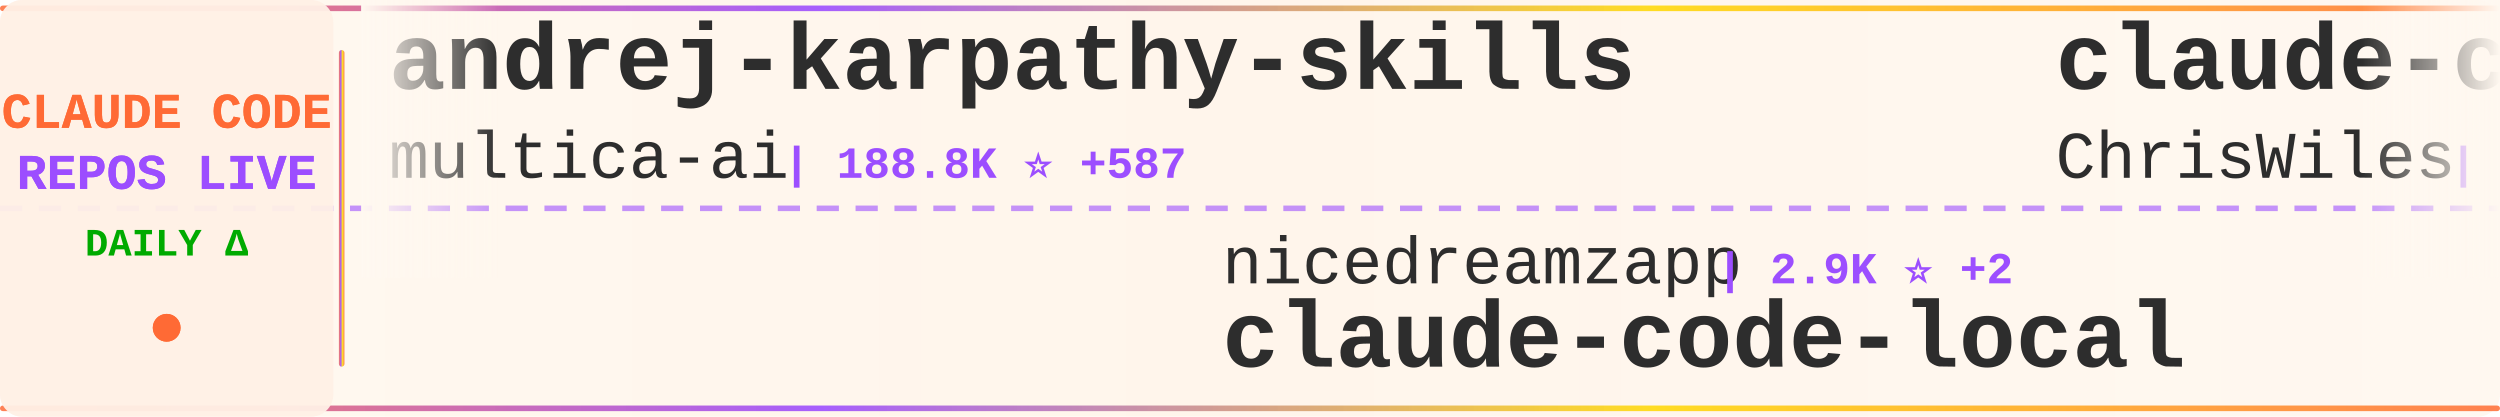
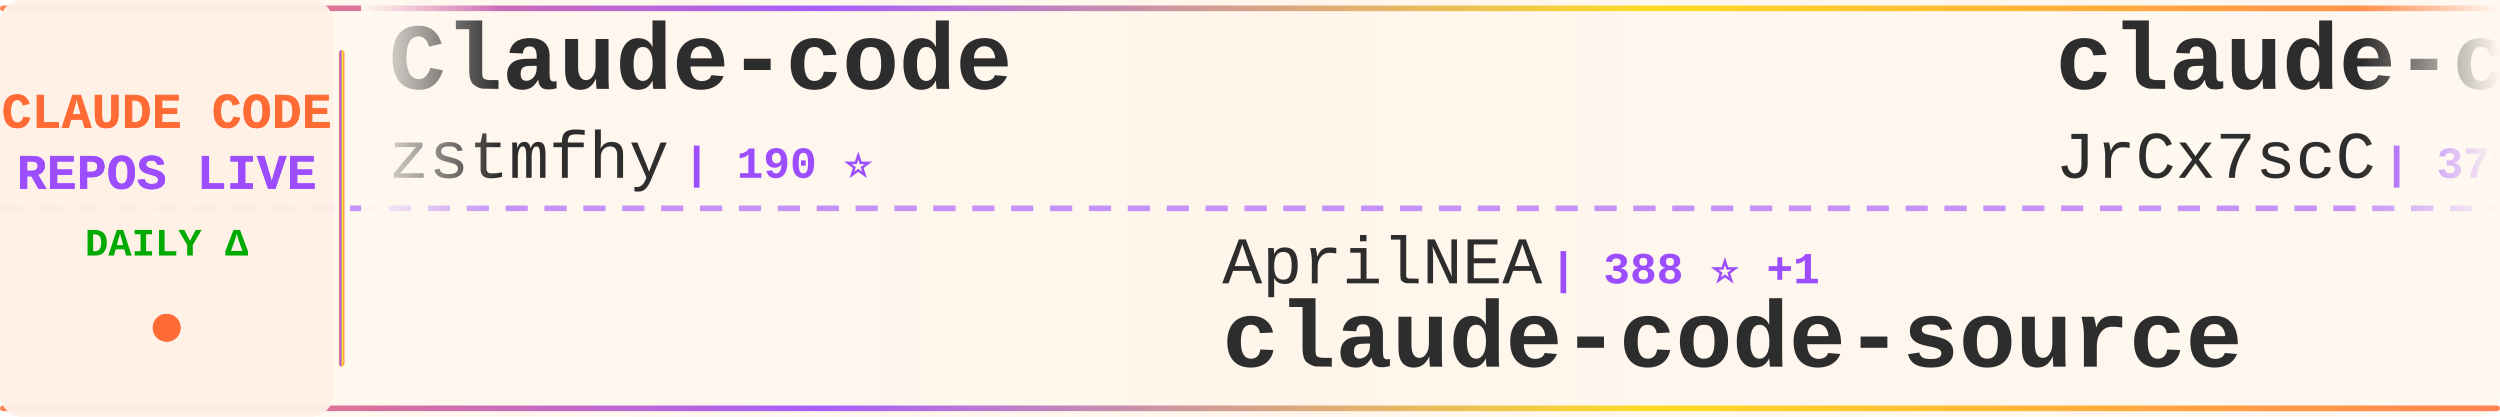
<svg xmlns="http://www.w3.org/2000/svg" width="900" height="150">
  <defs>
    <linearGradient id="tickerBg" x1="0%" y1="0%" x2="100%" y2="0%">
      <stop offset="0%" style="stop-color:#fff8f0;stop-opacity:0.98" />
      <stop offset="50%" style="stop-color:#fff5eb;stop-opacity:1" />
      <stop offset="100%" style="stop-color:#fff8f0;stop-opacity:0.98" />
    </linearGradient>
    <linearGradient id="borderGrad" x1="0%" y1="0%" x2="100%" y2="0%">
      <stop offset="0%" style="stop-color:#FF6B35;stop-opacity:0.85">
        <animate attributeName="stop-opacity" values="0.85;1;0.85" dur="2s" repeatCount="indefinite" />
      </stop>
      <stop offset="33%" style="stop-color:#9C4EFF;stop-opacity:0.9">
        <animate attributeName="stop-opacity" values="0.9;1;0.9" dur="2.2s" repeatCount="indefinite" />
      </stop>
      <stop offset="66%" style="stop-color:#FFD700;stop-opacity:0.85">
        <animate attributeName="stop-opacity" values="0.85;1;0.85" dur="1.8s" repeatCount="indefinite" />
      </stop>
      <stop offset="100%" style="stop-color:#FF6B35;stop-opacity:0.85">
        <animate attributeName="stop-opacity" values="0.85;1;0.85" dur="2s" repeatCount="indefinite" />
      </stop>
    </linearGradient>
    <filter id="textGlow">
      <feGaussianBlur stdDeviation="0.15" result="coloredBlur" />
      <feMerge>
        <feMergeNode in="coloredBlur" />
        <feMergeNode in="SourceGraphic" />
      </feMerge>
    </filter>
    <filter id="metricGlow">
      <feGaussianBlur stdDeviation="0.2" result="coloredBlur" />
      <feMerge>
        <feMergeNode in="coloredBlur" />
        <feMergeNode in="SourceGraphic" />
      </feMerge>
    </filter>
    <linearGradient id="leftFade" x1="0%" y1="0%" x2="100%" y2="0%">
      <stop offset="0%" style="stop-color:#fff8f0;stop-opacity:1" />
      <stop offset="100%" style="stop-color:#fff8f0;stop-opacity:0" />
    </linearGradient>
    <linearGradient id="rightFade" x1="0%" y1="0%" x2="100%" y2="0%">
      <stop offset="0%" style="stop-color:#fff8f0;stop-opacity:0" />
      <stop offset="100%" style="stop-color:#fff8f0;stop-opacity:1" />
    </linearGradient>
  </defs>
  <rect width="900" height="150" fill="url(#tickerBg)" rx="8" />
  <rect x="0" y="2" width="900" height="2" fill="url(#borderGrad)" rx="1" />
  <rect x="0" y="146" width="900" height="2" fill="url(#borderGrad)" rx="1" />
  <line x1="0" y1="75" x2="900" y2="75" stroke="#9C4EFF" stroke-width="2" stroke-dasharray="8 6" opacity="0.6" />
  <rect x="0" y="0" width="120" height="150" fill="#fff0e6" opacity="0.95" rx="8" />
  <text x="60" y="46" font-family="'Courier New', monospace" font-size="18" font-weight="bold" fill="#FF6B35" text-anchor="middle" filter="url(#textGlow)">
    CLAUDE CODE
  </text>
  <text x="60" y="68" font-family="'Courier New', monospace" font-size="18" font-weight="bold" fill="#9C4EFF" text-anchor="middle" filter="url(#textGlow)">
    REPOS LIVE
  </text>
  <text x="60" y="92" font-family="'Courier New', monospace" font-size="14" font-weight="bold" fill="#00aa00" text-anchor="middle">
    DAILY Δ
  </text>
  <circle cx="60" cy="118" r="5" fill="#FF6B35" filter="url(#metricGlow)">
    <animate attributeName="r" values="4;6;4" dur="1.5s" repeatCount="indefinite" />
    <animate attributeName="opacity" values="0.6;1;0.6" dur="1.5s" repeatCount="indefinite" />
  </circle>
  <rect x="122" y="18" width="2" height="114" fill="url(#borderGrad)" rx="1" />
  <clipPath id="tickerClip">
    <rect x="130" y="0" width="770" height="150" />
  </clipPath>
  <g clip-path="url(#tickerClip)">
    <g id="tickerItems">
      <animateTransform attributeName="transform" attributeType="XML" type="translate" from="0 0" to="-3000 0" dur="54s" repeatCount="indefinite" />
      <g transform="translate(0, 0)">
-         <text x="140" y="32" font-family="'Courier New', monospace" font-size="34" font-weight="bold" fill="#2d2d2d">andrej-karpathy-skills</text>
-         <text x="140" y="64" font-family="'Courier New', monospace" font-size="24" font-weight="normal" fill="#2d2d2d" opacity="1.0">multica-ai</text>
-         <text x="282" y="64" font-family="'Courier New', monospace" font-size="16" font-weight="bold" fill="#9C4EFF"> | 188.8K ⭐ +587</text>
+         <text x="140" y="32" font-family="'Courier New', monospace" font-size="34" font-weight="bold" fill="#2d2d2d">Claude-code</text>
+         <text x="140" y="64" font-family="'Courier New', monospace" font-size="24" font-weight="normal" fill="#2d2d2d" opacity="1.0">zstmfhy</text>
+         <text x="246" y="64" font-family="'Courier New', monospace" font-size="16" font-weight="bold" fill="#9C4EFF"> | 190 ⭐</text>
      </g>
      <g transform="translate(300, 0)">
-         <text x="140" y="102" font-family="'Courier New', monospace" font-size="24" font-weight="normal" fill="#2d2d2d" opacity="1.0">nicedreamzapp</text>
-         <text x="318" y="102" font-family="'Courier New', monospace" font-size="16" font-weight="bold" fill="#9C4EFF"> | 2.9K ⭐ +2</text>
-         <text x="140" y="132" font-family="'Courier New', monospace" font-size="34" font-weight="bold" fill="#2d2d2d">claude-code-local</text>
+         <text x="140" y="102" font-family="'Courier New', monospace" font-size="24" font-weight="normal" fill="#2d2d2d" opacity="1.0">AprilNEA</text>
+         <text x="258" y="102" font-family="'Courier New', monospace" font-size="16" font-weight="bold" fill="#9C4EFF"> | 388 ⭐ +1</text>
+         <text x="140" y="132" font-family="'Courier New', monospace" font-size="34" font-weight="bold" fill="#2d2d2d">claude-code-source</text>
      </g>
      <g transform="translate(600, 0)">
-         <text x="140" y="32" font-family="'Courier New', monospace" font-size="34" font-weight="bold" fill="#2d2d2d">claude-code-showcase</text>
-         <text x="140" y="64" font-family="'Courier New', monospace" font-size="24" font-weight="normal" fill="#2d2d2d" opacity="1.0">ChrisWiles</text>
-         <text x="282" y="64" font-family="'Courier New', monospace" font-size="16" font-weight="bold" fill="#9C4EFF"> | 6.0K ⭐ +1</text>
+         <text x="140" y="32" font-family="'Courier New', monospace" font-size="34" font-weight="bold" fill="#2d2d2d">claude-code-source</text>
+         <text x="140" y="64" font-family="'Courier New', monospace" font-size="24" font-weight="normal" fill="#2d2d2d" opacity="1.0">JrCx7scC</text>
+         <text x="258" y="64" font-family="'Courier New', monospace" font-size="16" font-weight="bold" fill="#9C4EFF"> | 371 ⭐</text>
      </g>
      <g transform="translate(900, 0)">
-         <text x="140" y="102" font-family="'Courier New', monospace" font-size="24" font-weight="normal" fill="#2d2d2d" opacity="1.0">router-for-me</text>
-         <text x="318" y="102" font-family="'Courier New', monospace" font-size="16" font-weight="bold" fill="#9C4EFF"> | 39.4K ⭐ +131</text>
-         <text x="140" y="132" font-family="'Courier New', monospace" font-size="34" font-weight="bold" fill="#2d2d2d">CLIProxyAPI</text>
+         <text x="140" y="102" font-family="'Courier New', monospace" font-size="24" font-weight="normal" fill="#2d2d2d" opacity="1.0">OneRedOak</text>
+         <text x="270" y="102" font-family="'Courier New', monospace" font-size="16" font-weight="bold" fill="#9C4EFF"> | 3.9K ⭐ +1</text>
+         <text x="140" y="132" font-family="'Courier New', monospace" font-size="34" font-weight="bold" fill="#2d2d2d">claude-code-workflows</text>
      </g>
      <g transform="translate(1200, 0)">
-         <text x="140" y="32" font-family="'Courier New', monospace" font-size="34" font-weight="bold" fill="#2d2d2d">Claude-Code</text>
-         <text x="140" y="64" font-family="'Courier New', monospace" font-size="24" font-weight="normal" fill="#2d2d2d" opacity="1.0">KPR111</text>
-         <text x="234" y="64" font-family="'Courier New', monospace" font-size="16" font-weight="bold" fill="#9C4EFF"> | 18 ⭐</text>
+         <text x="140" y="32" font-family="'Courier New', monospace" font-size="34" font-weight="bold" fill="#2d2d2d">claude-code-sourcemap</text>
+         <text x="140" y="64" font-family="'Courier New', monospace" font-size="24" font-weight="normal" fill="#2d2d2d" opacity="1.0">ChinaSiro</text>
+         <text x="270" y="64" font-family="'Courier New', monospace" font-size="16" font-weight="bold" fill="#9C4EFF"> | 9.5K ⭐ +5</text>
      </g>
      <g transform="translate(1500, 0)">
-         <text x="140" y="102" font-family="'Courier New', monospace" font-size="24" font-weight="normal" fill="#2d2d2d" opacity="1.0">lintsinghua</text>
-         <text x="294" y="102" font-family="'Courier New', monospace" font-size="16" font-weight="bold" fill="#9C4EFF"> | 3.9K ⭐ +9</text>
-         <text x="140" y="132" font-family="'Courier New', monospace" font-size="34" font-weight="bold" fill="#2d2d2d">claude-code-book</text>
+         <text x="140" y="102" font-family="'Courier New', monospace" font-size="24" font-weight="normal" fill="#2d2d2d" opacity="1.0">digitalsamba</text>
+         <text x="306" y="102" font-family="'Courier New', monospace" font-size="16" font-weight="bold" fill="#9C4EFF"> | 1.7K ⭐ +19</text>
+         <text x="140" y="132" font-family="'Courier New', monospace" font-size="34" font-weight="bold" fill="#2d2d2d">claude-code-video-toolki...</text>
      </g>
      <g transform="translate(1800, 0)">
-         <text x="140" y="32" font-family="'Courier New', monospace" font-size="34" font-weight="bold" fill="#2d2d2d">Claude-Code-Usage-Monito...</text>
-         <text x="140" y="64" font-family="'Courier New', monospace" font-size="24" font-weight="normal" fill="#2d2d2d" opacity="1.0">Maciek-roboblog</text>
-         <text x="342" y="64" font-family="'Courier New', monospace" font-size="16" font-weight="bold" fill="#9C4EFF"> | 8.4K ⭐ +11</text>
+         <text x="140" y="32" font-family="'Courier New', monospace" font-size="34" font-weight="bold" fill="#2d2d2d">claude-code-router</text>
+         <text x="140" y="64" font-family="'Courier New', monospace" font-size="24" font-weight="normal" fill="#2d2d2d" opacity="1.0">musistudio</text>
+         <text x="282" y="64" font-family="'Courier New', monospace" font-size="16" font-weight="bold" fill="#9C4EFF"> | 35.6K ⭐ +56</text>
      </g>
      <g transform="translate(2100, 0)">
-         <text x="140" y="102" font-family="'Courier New', monospace" font-size="24" font-weight="normal" fill="#2d2d2d" opacity="1.0">wanshuiyin</text>
-         <text x="282" y="102" font-family="'Courier New', monospace" font-size="16" font-weight="bold" fill="#9C4EFF"> | 13.1K ⭐ +49</text>
-         <text x="140" y="132" font-family="'Courier New', monospace" font-size="34" font-weight="bold" fill="#2d2d2d">Auto-claude-code-researc...</text>
+         <text x="140" y="102" font-family="'Courier New', monospace" font-size="24" font-weight="normal" fill="#2d2d2d" opacity="1.0">1rgs</text>
+         <text x="210" y="102" font-family="'Courier New', monospace" font-size="16" font-weight="bold" fill="#9C4EFF"> | 3.7K ⭐ +6</text>
+         <text x="140" y="132" font-family="'Courier New', monospace" font-size="34" font-weight="bold" fill="#2d2d2d">claude-code-proxy</text>
      </g>
      <g transform="translate(2400, 0)">
-         <text x="140" y="32" font-family="'Courier New', monospace" font-size="34" font-weight="bold" fill="#2d2d2d">claude-code-hub</text>
-         <text x="140" y="64" font-family="'Courier New', monospace" font-size="24" font-weight="normal" fill="#2d2d2d" opacity="1.0">ding113</text>
-         <text x="246" y="64" font-family="'Courier New', monospace" font-size="16" font-weight="bold" fill="#9C4EFF"> | 3.2K ⭐ +4</text>
+         <text x="140" y="32" font-family="'Courier New', monospace" font-size="34" font-weight="bold" fill="#2d2d2d">claude-code-plugins-plus...</text>
+         <text x="140" y="64" font-family="'Courier New', monospace" font-size="24" font-weight="normal" fill="#2d2d2d" opacity="1.0">jeremylongshore</text>
+         <text x="342" y="64" font-family="'Courier New', monospace" font-size="16" font-weight="bold" fill="#9C4EFF"> | 2.5K ⭐ +3</text>
      </g>
      <g transform="translate(2700, 0)">
-         <text x="140" y="102" font-family="'Courier New', monospace" font-size="24" font-weight="normal" fill="#2d2d2d" opacity="1.0">alirezarezvani</text>
-         <text x="330" y="102" font-family="'Courier New', monospace" font-size="16" font-weight="bold" fill="#9C4EFF"> | 21.4K ⭐ +557</text>
-         <text x="140" y="132" font-family="'Courier New', monospace" font-size="34" font-weight="bold" fill="#2d2d2d">claude-skills</text>
+         <text x="140" y="102" font-family="'Courier New', monospace" font-size="24" font-weight="normal" fill="#2d2d2d" opacity="1.0">lorryjovens-hub</text>
+         <text x="342" y="102" font-family="'Courier New', monospace" font-size="16" font-weight="bold" fill="#9C4EFF"> | 1.7K ⭐</text>
+         <text x="140" y="132" font-family="'Courier New', monospace" font-size="34" font-weight="bold" fill="#2d2d2d">claude-code-rust</text>
      </g>
      <g transform="translate(3000, 0)">
-         <text x="140" y="32" font-family="'Courier New', monospace" font-size="34" font-weight="bold" fill="#2d2d2d">andrej-karpathy-skills</text>
-         <text x="140" y="64" font-family="'Courier New', monospace" font-size="24" font-weight="normal" fill="#2d2d2d" opacity="1.0">multica-ai</text>
-         <text x="282" y="64" font-family="'Courier New', monospace" font-size="16" font-weight="bold" fill="#9C4EFF"> | 188.8K ⭐ +587</text>
+         <text x="140" y="32" font-family="'Courier New', monospace" font-size="34" font-weight="bold" fill="#2d2d2d">Claude-code</text>
+         <text x="140" y="64" font-family="'Courier New', monospace" font-size="24" font-weight="normal" fill="#2d2d2d" opacity="1.0">zstmfhy</text>
+         <text x="246" y="64" font-family="'Courier New', monospace" font-size="16" font-weight="bold" fill="#9C4EFF"> | 190 ⭐</text>
      </g>
      <g transform="translate(3300, 0)">
-         <text x="140" y="102" font-family="'Courier New', monospace" font-size="24" font-weight="normal" fill="#2d2d2d" opacity="1.0">nicedreamzapp</text>
-         <text x="318" y="102" font-family="'Courier New', monospace" font-size="16" font-weight="bold" fill="#9C4EFF"> | 2.9K ⭐ +2</text>
-         <text x="140" y="132" font-family="'Courier New', monospace" font-size="34" font-weight="bold" fill="#2d2d2d">claude-code-local</text>
+         <text x="140" y="102" font-family="'Courier New', monospace" font-size="24" font-weight="normal" fill="#2d2d2d" opacity="1.0">AprilNEA</text>
+         <text x="258" y="102" font-family="'Courier New', monospace" font-size="16" font-weight="bold" fill="#9C4EFF"> | 388 ⭐ +1</text>
+         <text x="140" y="132" font-family="'Courier New', monospace" font-size="34" font-weight="bold" fill="#2d2d2d">claude-code-source</text>
      </g>
      <g transform="translate(3600, 0)">
-         <text x="140" y="32" font-family="'Courier New', monospace" font-size="34" font-weight="bold" fill="#2d2d2d">claude-code-showcase</text>
-         <text x="140" y="64" font-family="'Courier New', monospace" font-size="24" font-weight="normal" fill="#2d2d2d" opacity="1.0">ChrisWiles</text>
-         <text x="282" y="64" font-family="'Courier New', monospace" font-size="16" font-weight="bold" fill="#9C4EFF"> | 6.0K ⭐ +1</text>
+         <text x="140" y="32" font-family="'Courier New', monospace" font-size="34" font-weight="bold" fill="#2d2d2d">claude-code-source</text>
+         <text x="140" y="64" font-family="'Courier New', monospace" font-size="24" font-weight="normal" fill="#2d2d2d" opacity="1.0">JrCx7scC</text>
+         <text x="258" y="64" font-family="'Courier New', monospace" font-size="16" font-weight="bold" fill="#9C4EFF"> | 371 ⭐</text>
      </g>
      <g transform="translate(3900, 0)">
-         <text x="140" y="102" font-family="'Courier New', monospace" font-size="24" font-weight="normal" fill="#2d2d2d" opacity="1.0">router-for-me</text>
-         <text x="318" y="102" font-family="'Courier New', monospace" font-size="16" font-weight="bold" fill="#9C4EFF"> | 39.4K ⭐ +131</text>
-         <text x="140" y="132" font-family="'Courier New', monospace" font-size="34" font-weight="bold" fill="#2d2d2d">CLIProxyAPI</text>
+         <text x="140" y="102" font-family="'Courier New', monospace" font-size="24" font-weight="normal" fill="#2d2d2d" opacity="1.0">OneRedOak</text>
+         <text x="270" y="102" font-family="'Courier New', monospace" font-size="16" font-weight="bold" fill="#9C4EFF"> | 3.9K ⭐ +1</text>
+         <text x="140" y="132" font-family="'Courier New', monospace" font-size="34" font-weight="bold" fill="#2d2d2d">claude-code-workflows</text>
      </g>
    </g>
  </g>
  <rect x="130" y="0" width="50" height="100" fill="url(#leftFade)" />
  <rect x="850" y="0" width="50" height="100" fill="url(#rightFade)" />
</svg>
